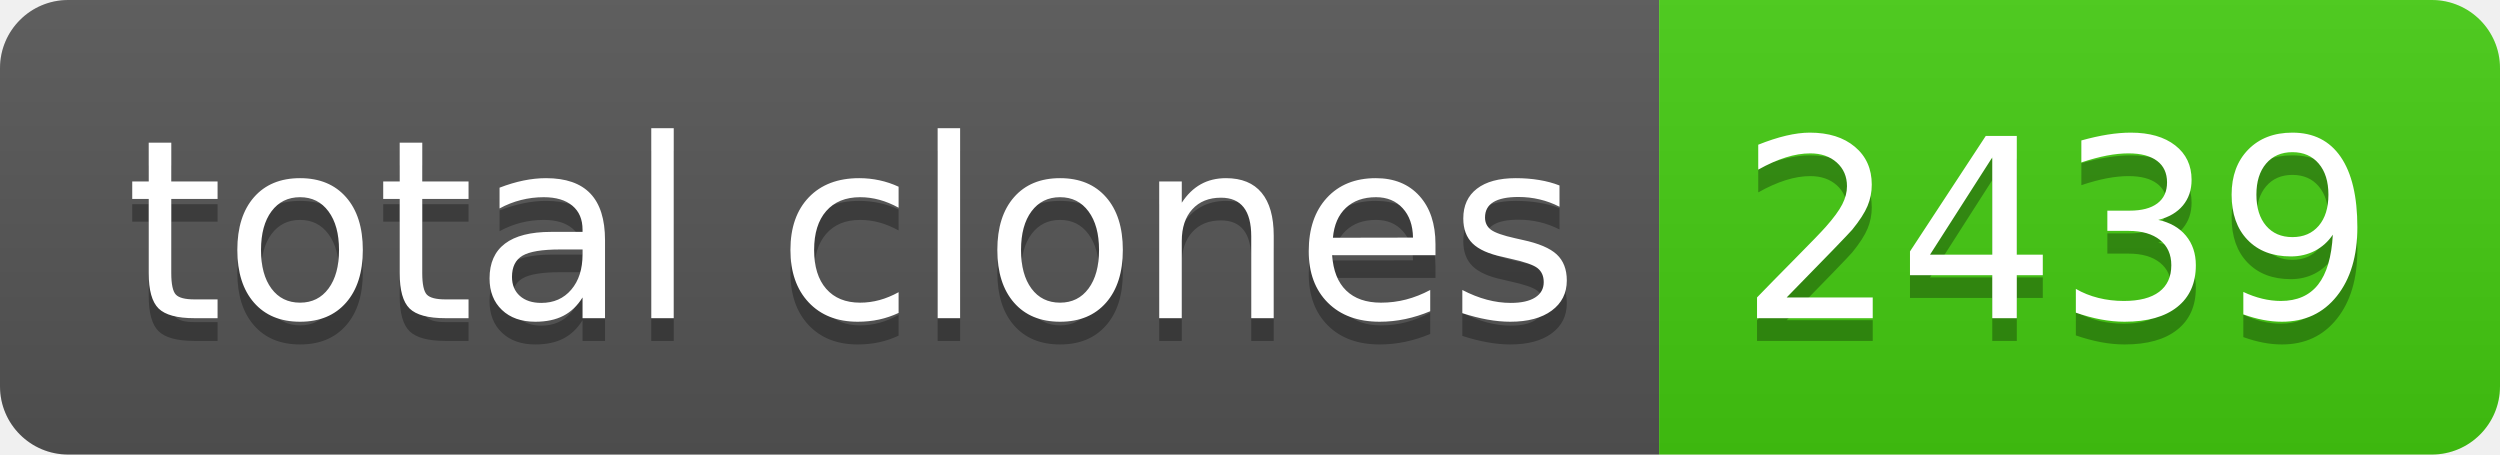
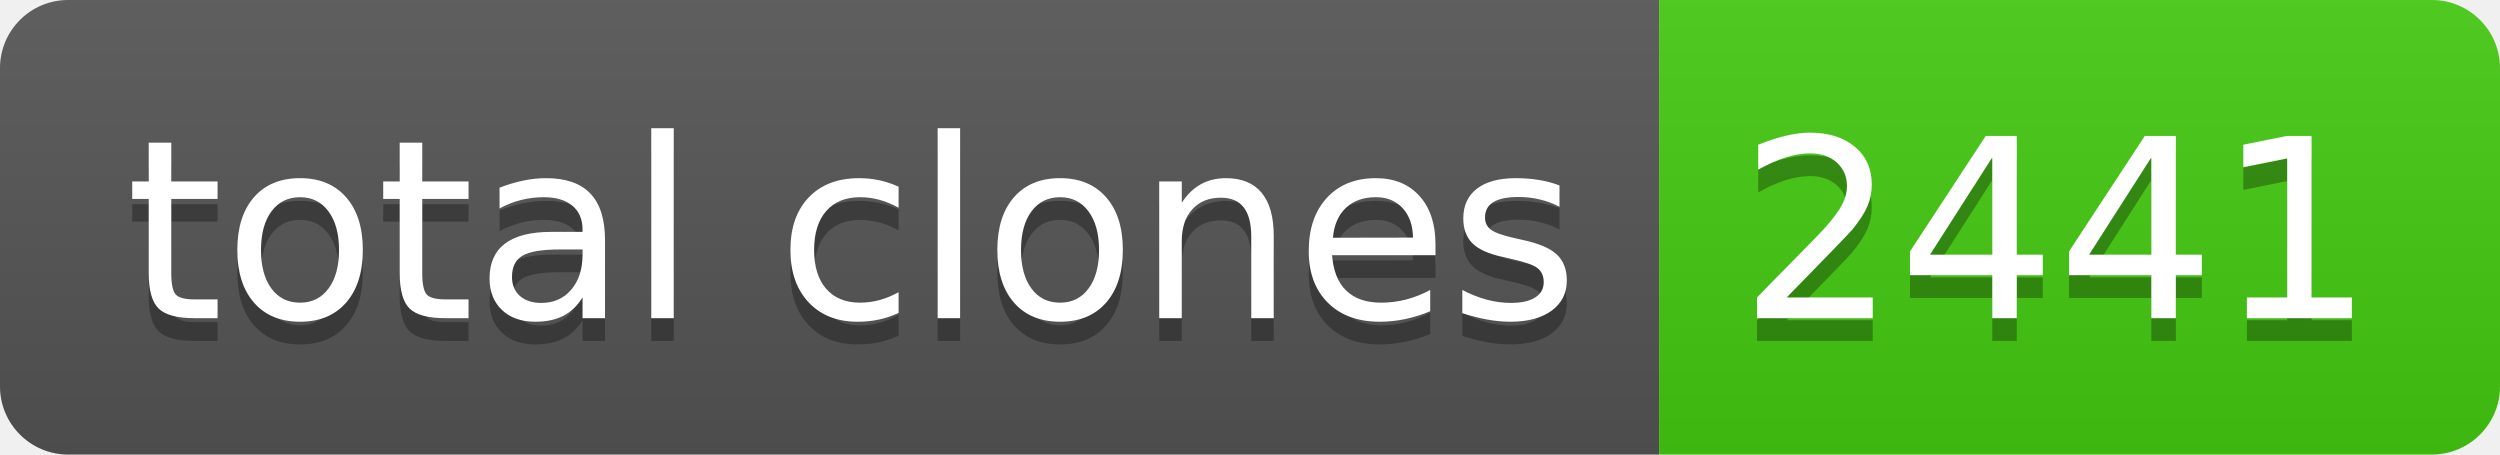
- <svg xmlns="http://www.w3.org/2000/svg" width="110" height="20" role="img" aria-label="total clones: 2439">
+ <svg xmlns="http://www.w3.org/2000/svg" width="110" height="20" role="img" aria-label="total clones: 2441">
  <linearGradient id="s" x2="0" y2="100%">
    <stop offset="0" stop-color="#bbb" stop-opacity=".1" />
    <stop offset="1" stop-opacity=".1" />
  </linearGradient>
  <clipPath id="r">
    <rect width="110" height="20" rx="3" fill="#fff" />
  </clipPath>
  <g clip-path="url(#r)">
    <rect width="73" height="20" fill="#555" />
    <rect x="73" width="37" height="20" fill="#4c1" />
    <rect width="110" height="20" fill="url(#s)" />
  </g>
  <g fill="#fff" text-anchor="middle" font-family="Verdana,Geneva,DejaVu Sans,sans-serif" text-rendering="geometricPrecision" font-size="110">
    <text aria-hidden="true" x="375" y="150" fill="#010101" fill-opacity=".3" transform="scale(.1)" textLength="630">total clones</text>
    <text x="375" y="140" transform="scale(.1)" fill="#fff" textLength="630">total clones</text>
-     <text aria-hidden="true" x="905" y="150" fill="#010101" fill-opacity=".3" transform="scale(.1)" textLength="270">2439</text>
-     <text x="905" y="140" transform="scale(.1)" fill="#fff" textLength="270">2439</text>
+     <text aria-hidden="true" x="905" y="150" fill="#010101" fill-opacity=".3" transform="scale(.1)" textLength="270">2441</text>
+     <text x="905" y="140" transform="scale(.1)" fill="#fff" textLength="270">2441</text>
  </g>
</svg>
